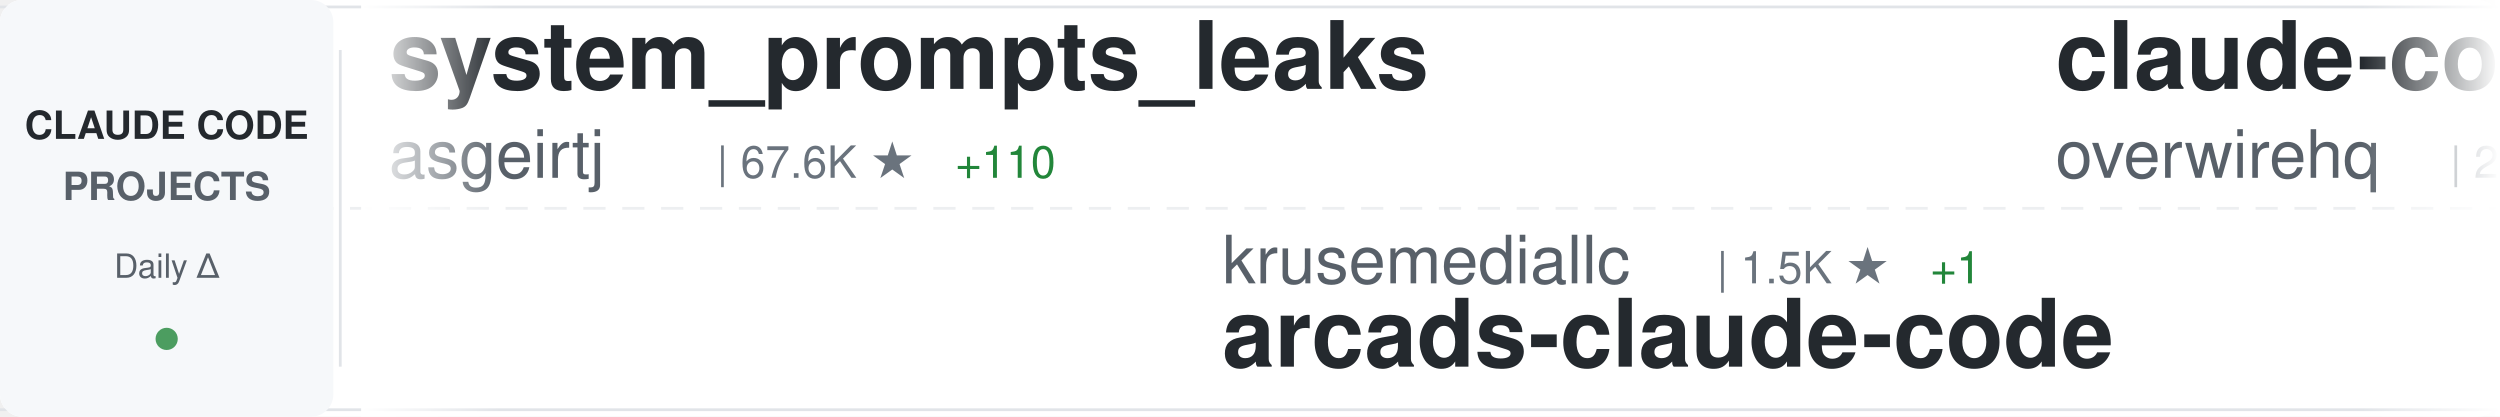
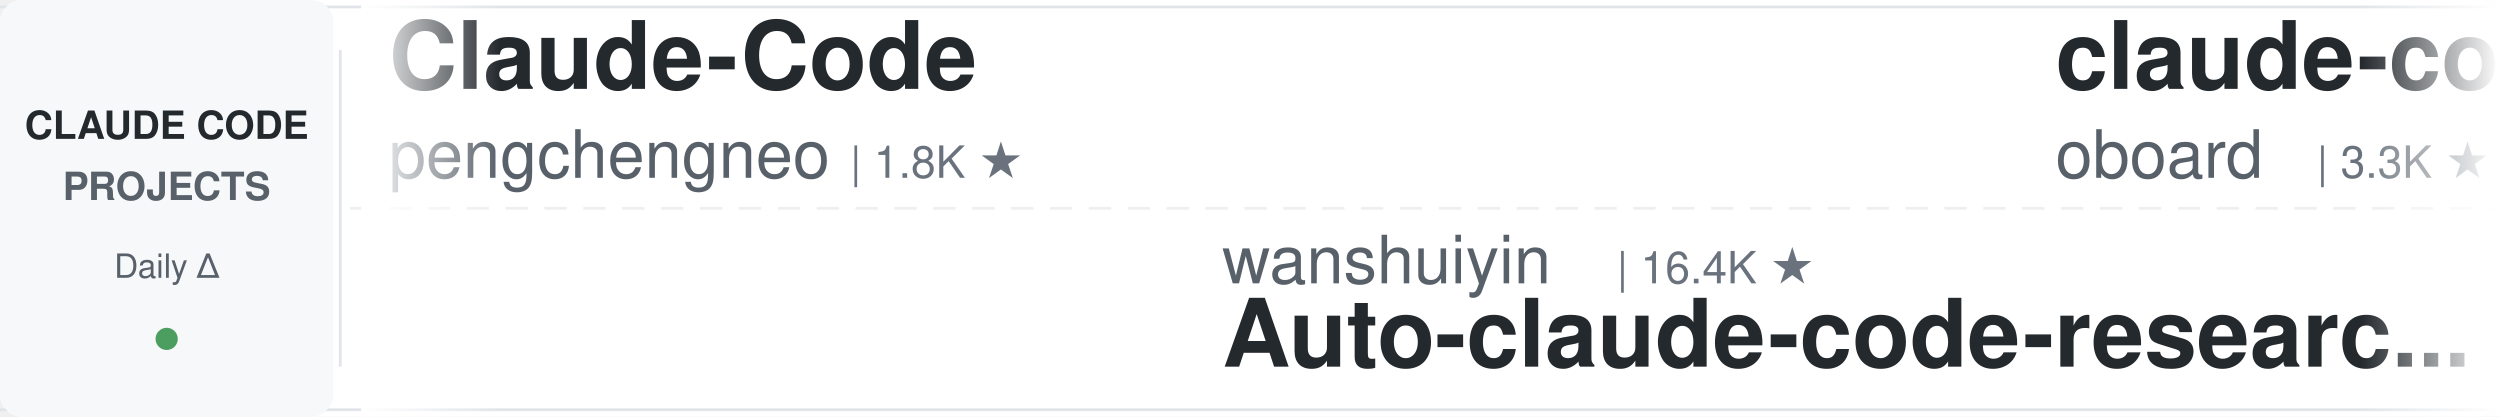
<svg xmlns="http://www.w3.org/2000/svg" width="900" height="150">
  <defs>
    <linearGradient id="awesomeLeftFade" x1="0%" y1="0%" x2="100%" y2="0%">
      <stop offset="0%" style="stop-color:#ffffff;stop-opacity:1" />
      <stop offset="100%" style="stop-color:#ffffff;stop-opacity:0" />
    </linearGradient>
    <linearGradient id="awesomeRightFade" x1="0%" y1="0%" x2="100%" y2="0%">
      <stop offset="0%" style="stop-color:#ffffff;stop-opacity:0" />
      <stop offset="100%" style="stop-color:#ffffff;stop-opacity:1" />
    </linearGradient>
  </defs>
  <rect width="900" height="150" fill="#ffffff" rx="8" />
  <rect x="0" y="2" width="900" height="1" fill="#e1e4e8" />
  <rect x="0" y="147" width="900" height="1" fill="#e1e4e8" />
  <line x1="0" y1="75" x2="900" y2="75" stroke="#e1e4e8" stroke-width="1" stroke-dasharray="8 6" opacity="0.6" />
  <rect x="0" y="0" width="120" height="150" fill="#f6f8fa" rx="8" />
  <text x="60" y="50" font-family="-apple-system, BlinkMacSystemFont, 'Segoe UI', Helvetica, Arial, sans-serif" font-size="14" font-weight="600" fill="#24292e" text-anchor="middle">CLAUDE CODE</text>
  <text x="60" y="72" font-family="-apple-system, BlinkMacSystemFont, 'Segoe UI', Helvetica, Arial, sans-serif" font-size="14" font-weight="600" fill="#586069" text-anchor="middle">PROJECTS</text>
  <text x="60" y="100" font-family="-apple-system, BlinkMacSystemFont, 'Segoe UI', Helvetica, Arial, sans-serif" font-size="12" font-weight="500" fill="#586069" text-anchor="middle">Daily Δ</text>
  <circle cx="60" cy="122" r="4" fill="#22863a" opacity="0.8" />
  <rect x="122" y="18" width="1" height="114" fill="#e1e4e8" />
  <clipPath id="awesomeTickerClip">
    <rect x="130" y="0" width="770" height="150" />
  </clipPath>
  <g clip-path="url(#awesomeTickerClip)">
    <g id="awesomeTickerItems">
      <animateTransform attributeName="transform" attributeType="XML" type="translate" from="0 0" to="-3000 0" dur="54s" repeatCount="indefinite" />
      <g transform="translate(0, 0)">
-         <text x="140" y="32" font-family="-apple-system, BlinkMacSystemFont, 'Segoe UI', Helvetica, Arial, sans-serif" font-size="34" font-weight="600" fill="#24292e">system_prompts_leaks</text>
-         <text x="140" y="64" font-family="-apple-system, BlinkMacSystemFont, 'Segoe UI', Helvetica, Arial, sans-serif" font-size="24" font-weight="400" fill="#586069">asgeirtj</text>
-         <text x="258" y="64" font-family="-apple-system, BlinkMacSystemFont, 'Segoe UI', Helvetica, Arial, sans-serif" font-size="16" font-weight="500" fill="#6a737d">| 67.6K ★</text>
-         <text x="344" y="64" font-family="-apple-system, BlinkMacSystemFont, 'Segoe UI', Helvetica, Arial, sans-serif" font-size="16" font-weight="500" fill="#22863a"> +110</text>
+         <text x="140" y="32" font-family="-apple-system, BlinkMacSystemFont, 'Segoe UI', Helvetica, Arial, sans-serif" font-size="34" font-weight="600" fill="#24292e">Claude-Code</text>
+         <text x="140" y="64" font-family="-apple-system, BlinkMacSystemFont, 'Segoe UI', Helvetica, Arial, sans-serif" font-size="24" font-weight="400" fill="#586069">pengchengneo</text>
+         <text x="306" y="64" font-family="-apple-system, BlinkMacSystemFont, 'Segoe UI', Helvetica, Arial, sans-serif" font-size="16" font-weight="500" fill="#6a737d">| 1.8K ★</text>
      </g>
      <g transform="translate(300, 0)">
-         <text x="140" y="102" font-family="-apple-system, BlinkMacSystemFont, 'Segoe UI', Helvetica, Arial, sans-serif" font-size="24" font-weight="400" fill="#586069">krusemediallc</text>
-         <text x="318" y="102" font-family="-apple-system, BlinkMacSystemFont, 'Segoe UI', Helvetica, Arial, sans-serif" font-size="16" font-weight="500" fill="#6a737d">| 1.5K ★</text>
-         <text x="395" y="102" font-family="-apple-system, BlinkMacSystemFont, 'Segoe UI', Helvetica, Arial, sans-serif" font-size="16" font-weight="500" fill="#22863a"> +1</text>
-         <text x="140" y="132" font-family="-apple-system, BlinkMacSystemFont, 'Segoe UI', Helvetica, Arial, sans-serif" font-size="34" font-weight="600" fill="#24292e">arcads-claude-code</text>
+         <text x="140" y="102" font-family="-apple-system, BlinkMacSystemFont, 'Segoe UI', Helvetica, Arial, sans-serif" font-size="24" font-weight="400" fill="#586069">wanshuiyin</text>
+         <text x="282" y="102" font-family="-apple-system, BlinkMacSystemFont, 'Segoe UI', Helvetica, Arial, sans-serif" font-size="16" font-weight="500" fill="#6a737d">| 16.4K ★</text>
+         <text x="140" y="132" font-family="-apple-system, BlinkMacSystemFont, 'Segoe UI', Helvetica, Arial, sans-serif" font-size="34" font-weight="600" fill="#24292e">Auto-claude-code-researc...</text>
      </g>
      <g transform="translate(600, 0)">
-         <text x="140" y="32" font-family="-apple-system, BlinkMacSystemFont, 'Segoe UI', Helvetica, Arial, sans-serif" font-size="34" font-weight="600" fill="#24292e">claude-code-telegram</text>
-         <text x="140" y="64" font-family="-apple-system, BlinkMacSystemFont, 'Segoe UI', Helvetica, Arial, sans-serif" font-size="24" font-weight="400" fill="#586069">overwirehq</text>
-         <text x="282" y="64" font-family="-apple-system, BlinkMacSystemFont, 'Segoe UI', Helvetica, Arial, sans-serif" font-size="16" font-weight="500" fill="#6a737d">| 2.8K ★</text>
+         <text x="140" y="32" font-family="-apple-system, BlinkMacSystemFont, 'Segoe UI', Helvetica, Arial, sans-serif" font-size="34" font-weight="600" fill="#24292e">claude-code-rev</text>
+         <text x="140" y="64" font-family="-apple-system, BlinkMacSystemFont, 'Segoe UI', Helvetica, Arial, sans-serif" font-size="24" font-weight="400" fill="#586069">oboard</text>
+         <text x="234" y="64" font-family="-apple-system, BlinkMacSystemFont, 'Segoe UI', Helvetica, Arial, sans-serif" font-size="16" font-weight="500" fill="#6a737d">| 3.3K ★</text>
      </g>
      <g transform="translate(900, 0)">
-         <text x="140" y="102" font-family="-apple-system, BlinkMacSystemFont, 'Segoe UI', Helvetica, Arial, sans-serif" font-size="24" font-weight="400" fill="#586069">VoltAgent</text>
-         <text x="270" y="102" font-family="-apple-system, BlinkMacSystemFont, 'Segoe UI', Helvetica, Arial, sans-serif" font-size="16" font-weight="500" fill="#6a737d">| 25.2K ★</text>
-         <text x="356" y="102" font-family="-apple-system, BlinkMacSystemFont, 'Segoe UI', Helvetica, Arial, sans-serif" font-size="16" font-weight="500" fill="#22863a"> +4</text>
-         <text x="140" y="132" font-family="-apple-system, BlinkMacSystemFont, 'Segoe UI', Helvetica, Arial, sans-serif" font-size="34" font-weight="600" fill="#24292e">awesome-claude-code-suba...</text>
+         <text x="140" y="102" font-family="-apple-system, BlinkMacSystemFont, 'Segoe UI', Helvetica, Arial, sans-serif" font-size="24" font-weight="400" fill="#586069">Windy3f3f3f3f</text>
+         <text x="318" y="102" font-family="-apple-system, BlinkMacSystemFont, 'Segoe UI', Helvetica, Arial, sans-serif" font-size="16" font-weight="500" fill="#6a737d">| 2.7K ★</text>
+         <text x="140" y="132" font-family="-apple-system, BlinkMacSystemFont, 'Segoe UI', Helvetica, Arial, sans-serif" font-size="34" font-weight="600" fill="#24292e">claude-code-from-scratch</text>
      </g>
      <g transform="translate(1200, 0)">
-         <text x="140" y="32" font-family="-apple-system, BlinkMacSystemFont, 'Segoe UI', Helvetica, Arial, sans-serif" font-size="34" font-weight="600" fill="#24292e">claude-code-sourcemap</text>
-         <text x="140" y="64" font-family="-apple-system, BlinkMacSystemFont, 'Segoe UI', Helvetica, Arial, sans-serif" font-size="24" font-weight="400" fill="#586069">ChinaSiro</text>
-         <text x="270" y="64" font-family="-apple-system, BlinkMacSystemFont, 'Segoe UI', Helvetica, Arial, sans-serif" font-size="16" font-weight="500" fill="#6a737d">| 9.7K ★</text>
-         <text x="347" y="64" font-family="-apple-system, BlinkMacSystemFont, 'Segoe UI', Helvetica, Arial, sans-serif" font-size="16" font-weight="500" fill="#22863a"> +1</text>
+         <text x="140" y="32" font-family="-apple-system, BlinkMacSystemFont, 'Segoe UI', Helvetica, Arial, sans-serif" font-size="34" font-weight="600" fill="#24292e">claude_codex_bridge</text>
+         <text x="140" y="64" font-family="-apple-system, BlinkMacSystemFont, 'Segoe UI', Helvetica, Arial, sans-serif" font-size="24" font-weight="400" fill="#586069">SeemSeam</text>
+         <text x="258" y="64" font-family="-apple-system, BlinkMacSystemFont, 'Segoe UI', Helvetica, Arial, sans-serif" font-size="16" font-weight="500" fill="#6a737d">| 3.5K ★</text>
      </g>
      <g transform="translate(1500, 0)">
-         <text x="140" y="102" font-family="-apple-system, BlinkMacSystemFont, 'Segoe UI', Helvetica, Arial, sans-serif" font-size="24" font-weight="400" fill="#586069">KPR111</text>
-         <text x="234" y="102" font-family="-apple-system, BlinkMacSystemFont, 'Segoe UI', Helvetica, Arial, sans-serif" font-size="16" font-weight="500" fill="#6a737d">| 18 ★</text>
-         <text x="140" y="132" font-family="-apple-system, BlinkMacSystemFont, 'Segoe UI', Helvetica, Arial, sans-serif" font-size="34" font-weight="600" fill="#24292e">Claude-Code</text>
+         <text x="140" y="102" font-family="-apple-system, BlinkMacSystemFont, 'Segoe UI', Helvetica, Arial, sans-serif" font-size="24" font-weight="400" fill="#586069">multica-ai</text>
+         <text x="282" y="102" font-family="-apple-system, BlinkMacSystemFont, 'Segoe UI', Helvetica, Arial, sans-serif" font-size="16" font-weight="500" fill="#6a737d">| 214.1K ★</text>
+         <text x="377" y="102" font-family="-apple-system, BlinkMacSystemFont, 'Segoe UI', Helvetica, Arial, sans-serif" font-size="16" font-weight="500" fill="#22863a"> +11</text>
+         <text x="140" y="132" font-family="-apple-system, BlinkMacSystemFont, 'Segoe UI', Helvetica, Arial, sans-serif" font-size="34" font-weight="600" fill="#24292e">andrej-karpathy-skills</text>
      </g>
      <g transform="translate(1800, 0)">
-         <text x="140" y="32" font-family="-apple-system, BlinkMacSystemFont, 'Segoe UI', Helvetica, Arial, sans-serif" font-size="34" font-weight="600" fill="#24292e">awesome-claude-code-tool...</text>
-         <text x="140" y="64" font-family="-apple-system, BlinkMacSystemFont, 'Segoe UI', Helvetica, Arial, sans-serif" font-size="24" font-weight="400" fill="#586069">rohitg00</text>
-         <text x="258" y="64" font-family="-apple-system, BlinkMacSystemFont, 'Segoe UI', Helvetica, Arial, sans-serif" font-size="16" font-weight="500" fill="#6a737d">| 2.6K ★</text>
+         <text x="140" y="32" font-family="-apple-system, BlinkMacSystemFont, 'Segoe UI', Helvetica, Arial, sans-serif" font-size="34" font-weight="600" fill="#24292e">claude-code-ultimate-gui...</text>
+         <text x="140" y="64" font-family="-apple-system, BlinkMacSystemFont, 'Segoe UI', Helvetica, Arial, sans-serif" font-size="24" font-weight="400" fill="#586069">FlorianBruniaux</text>
+         <text x="342" y="64" font-family="-apple-system, BlinkMacSystemFont, 'Segoe UI', Helvetica, Arial, sans-serif" font-size="16" font-weight="500" fill="#6a737d">| 6.0K ★</text>
      </g>
      <g transform="translate(2100, 0)">
-         <text x="140" y="102" font-family="-apple-system, BlinkMacSystemFont, 'Segoe UI', Helvetica, Arial, sans-serif" font-size="24" font-weight="400" fill="#586069">techjarves</text>
-         <text x="282" y="102" font-family="-apple-system, BlinkMacSystemFont, 'Segoe UI', Helvetica, Arial, sans-serif" font-size="16" font-weight="500" fill="#6a737d">| 1.5K ★</text>
-         <text x="359" y="102" font-family="-apple-system, BlinkMacSystemFont, 'Segoe UI', Helvetica, Arial, sans-serif" font-size="16" font-weight="500" fill="#22863a"> +4</text>
-         <text x="140" y="132" font-family="-apple-system, BlinkMacSystemFont, 'Segoe UI', Helvetica, Arial, sans-serif" font-size="34" font-weight="600" fill="#24292e">ClaudeCode-Portable</text>
+         <text x="140" y="102" font-family="-apple-system, BlinkMacSystemFont, 'Segoe UI', Helvetica, Arial, sans-serif" font-size="24" font-weight="400" fill="#586069">AprilNEA</text>
+         <text x="258" y="102" font-family="-apple-system, BlinkMacSystemFont, 'Segoe UI', Helvetica, Arial, sans-serif" font-size="16" font-weight="500" fill="#6a737d">| 391 ★</text>
+         <text x="140" y="132" font-family="-apple-system, BlinkMacSystemFont, 'Segoe UI', Helvetica, Arial, sans-serif" font-size="34" font-weight="600" fill="#24292e">claude-code-source</text>
      </g>
      <g transform="translate(2400, 0)">
-         <text x="140" y="32" font-family="-apple-system, BlinkMacSystemFont, 'Segoe UI', Helvetica, Arial, sans-serif" font-size="34" font-weight="600" fill="#24292e">claude-code-from-scratch</text>
-         <text x="140" y="64" font-family="-apple-system, BlinkMacSystemFont, 'Segoe UI', Helvetica, Arial, sans-serif" font-size="24" font-weight="400" fill="#586069">Windy3f3f3f3f</text>
-         <text x="318" y="64" font-family="-apple-system, BlinkMacSystemFont, 'Segoe UI', Helvetica, Arial, sans-serif" font-size="16" font-weight="500" fill="#6a737d">| 2.7K ★</text>
+         <text x="140" y="32" font-family="-apple-system, BlinkMacSystemFont, 'Segoe UI', Helvetica, Arial, sans-serif" font-size="34" font-weight="600" fill="#24292e">Claude-Code-Usage-Monito...</text>
+         <text x="140" y="64" font-family="-apple-system, BlinkMacSystemFont, 'Segoe UI', Helvetica, Arial, sans-serif" font-size="24" font-weight="400" fill="#586069">Maciek-roboblog</text>
+         <text x="342" y="64" font-family="-apple-system, BlinkMacSystemFont, 'Segoe UI', Helvetica, Arial, sans-serif" font-size="16" font-weight="500" fill="#6a737d">| 8.7K ★</text>
      </g>
      <g transform="translate(2700, 0)">
-         <text x="140" y="102" font-family="-apple-system, BlinkMacSystemFont, 'Segoe UI', Helvetica, Arial, sans-serif" font-size="24" font-weight="400" fill="#586069">SeemSeam</text>
-         <text x="258" y="102" font-family="-apple-system, BlinkMacSystemFont, 'Segoe UI', Helvetica, Arial, sans-serif" font-size="16" font-weight="500" fill="#6a737d">| 3.5K ★</text>
-         <text x="140" y="132" font-family="-apple-system, BlinkMacSystemFont, 'Segoe UI', Helvetica, Arial, sans-serif" font-size="34" font-weight="600" fill="#24292e">claude_codex_bridge</text>
+         <text x="140" y="102" font-family="-apple-system, BlinkMacSystemFont, 'Segoe UI', Helvetica, Arial, sans-serif" font-size="24" font-weight="400" fill="#586069">AICoderTudou</text>
+         <text x="306" y="102" font-family="-apple-system, BlinkMacSystemFont, 'Segoe UI', Helvetica, Arial, sans-serif" font-size="16" font-weight="500" fill="#6a737d">| 494 ★</text>
+         <text x="140" y="132" font-family="-apple-system, BlinkMacSystemFont, 'Segoe UI', Helvetica, Arial, sans-serif" font-size="34" font-weight="600" fill="#24292e">claude-code-tudou</text>
      </g>
      <g transform="translate(3000, 0)">
-         <text x="140" y="32" font-family="-apple-system, BlinkMacSystemFont, 'Segoe UI', Helvetica, Arial, sans-serif" font-size="34" font-weight="600" fill="#24292e">system_prompts_leaks</text>
-         <text x="140" y="64" font-family="-apple-system, BlinkMacSystemFont, 'Segoe UI', Helvetica, Arial, sans-serif" font-size="24" font-weight="400" fill="#586069">asgeirtj</text>
-         <text x="258" y="64" font-family="-apple-system, BlinkMacSystemFont, 'Segoe UI', Helvetica, Arial, sans-serif" font-size="16" font-weight="500" fill="#6a737d">| 67.6K ★</text>
-         <text x="344" y="64" font-family="-apple-system, BlinkMacSystemFont, 'Segoe UI', Helvetica, Arial, sans-serif" font-size="16" font-weight="500" fill="#22863a"> +110</text>
+         <text x="140" y="32" font-family="-apple-system, BlinkMacSystemFont, 'Segoe UI', Helvetica, Arial, sans-serif" font-size="34" font-weight="600" fill="#24292e">Claude-Code</text>
+         <text x="140" y="64" font-family="-apple-system, BlinkMacSystemFont, 'Segoe UI', Helvetica, Arial, sans-serif" font-size="24" font-weight="400" fill="#586069">pengchengneo</text>
+         <text x="306" y="64" font-family="-apple-system, BlinkMacSystemFont, 'Segoe UI', Helvetica, Arial, sans-serif" font-size="16" font-weight="500" fill="#6a737d">| 1.8K ★</text>
      </g>
      <g transform="translate(3300, 0)">
-         <text x="140" y="102" font-family="-apple-system, BlinkMacSystemFont, 'Segoe UI', Helvetica, Arial, sans-serif" font-size="24" font-weight="400" fill="#586069">krusemediallc</text>
-         <text x="318" y="102" font-family="-apple-system, BlinkMacSystemFont, 'Segoe UI', Helvetica, Arial, sans-serif" font-size="16" font-weight="500" fill="#6a737d">| 1.5K ★</text>
-         <text x="395" y="102" font-family="-apple-system, BlinkMacSystemFont, 'Segoe UI', Helvetica, Arial, sans-serif" font-size="16" font-weight="500" fill="#22863a"> +1</text>
-         <text x="140" y="132" font-family="-apple-system, BlinkMacSystemFont, 'Segoe UI', Helvetica, Arial, sans-serif" font-size="34" font-weight="600" fill="#24292e">arcads-claude-code</text>
+         <text x="140" y="102" font-family="-apple-system, BlinkMacSystemFont, 'Segoe UI', Helvetica, Arial, sans-serif" font-size="24" font-weight="400" fill="#586069">wanshuiyin</text>
+         <text x="282" y="102" font-family="-apple-system, BlinkMacSystemFont, 'Segoe UI', Helvetica, Arial, sans-serif" font-size="16" font-weight="500" fill="#6a737d">| 16.4K ★</text>
+         <text x="140" y="132" font-family="-apple-system, BlinkMacSystemFont, 'Segoe UI', Helvetica, Arial, sans-serif" font-size="34" font-weight="600" fill="#24292e">Auto-claude-code-researc...</text>
      </g>
      <g transform="translate(3600, 0)">
-         <text x="140" y="32" font-family="-apple-system, BlinkMacSystemFont, 'Segoe UI', Helvetica, Arial, sans-serif" font-size="34" font-weight="600" fill="#24292e">claude-code-telegram</text>
-         <text x="140" y="64" font-family="-apple-system, BlinkMacSystemFont, 'Segoe UI', Helvetica, Arial, sans-serif" font-size="24" font-weight="400" fill="#586069">overwirehq</text>
-         <text x="282" y="64" font-family="-apple-system, BlinkMacSystemFont, 'Segoe UI', Helvetica, Arial, sans-serif" font-size="16" font-weight="500" fill="#6a737d">| 2.8K ★</text>
+         <text x="140" y="32" font-family="-apple-system, BlinkMacSystemFont, 'Segoe UI', Helvetica, Arial, sans-serif" font-size="34" font-weight="600" fill="#24292e">claude-code-rev</text>
+         <text x="140" y="64" font-family="-apple-system, BlinkMacSystemFont, 'Segoe UI', Helvetica, Arial, sans-serif" font-size="24" font-weight="400" fill="#586069">oboard</text>
+         <text x="234" y="64" font-family="-apple-system, BlinkMacSystemFont, 'Segoe UI', Helvetica, Arial, sans-serif" font-size="16" font-weight="500" fill="#6a737d">| 3.3K ★</text>
      </g>
      <g transform="translate(3900, 0)">
-         <text x="140" y="102" font-family="-apple-system, BlinkMacSystemFont, 'Segoe UI', Helvetica, Arial, sans-serif" font-size="24" font-weight="400" fill="#586069">VoltAgent</text>
-         <text x="270" y="102" font-family="-apple-system, BlinkMacSystemFont, 'Segoe UI', Helvetica, Arial, sans-serif" font-size="16" font-weight="500" fill="#6a737d">| 25.2K ★</text>
-         <text x="356" y="102" font-family="-apple-system, BlinkMacSystemFont, 'Segoe UI', Helvetica, Arial, sans-serif" font-size="16" font-weight="500" fill="#22863a"> +4</text>
-         <text x="140" y="132" font-family="-apple-system, BlinkMacSystemFont, 'Segoe UI', Helvetica, Arial, sans-serif" font-size="34" font-weight="600" fill="#24292e">awesome-claude-code-suba...</text>
+         <text x="140" y="102" font-family="-apple-system, BlinkMacSystemFont, 'Segoe UI', Helvetica, Arial, sans-serif" font-size="24" font-weight="400" fill="#586069">Windy3f3f3f3f</text>
+         <text x="318" y="102" font-family="-apple-system, BlinkMacSystemFont, 'Segoe UI', Helvetica, Arial, sans-serif" font-size="16" font-weight="500" fill="#6a737d">| 2.7K ★</text>
+         <text x="140" y="132" font-family="-apple-system, BlinkMacSystemFont, 'Segoe UI', Helvetica, Arial, sans-serif" font-size="34" font-weight="600" fill="#24292e">claude-code-from-scratch</text>
      </g>
    </g>
  </g>
  <rect x="130" y="0" width="50" height="150" fill="url(#awesomeLeftFade)" />
  <rect x="850" y="0" width="50" height="150" fill="url(#awesomeRightFade)" />
</svg>
